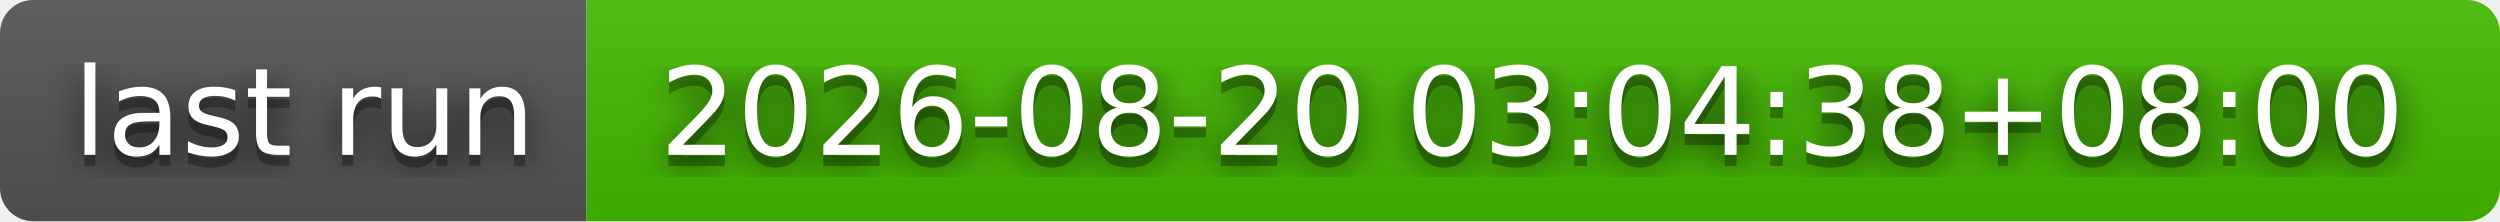
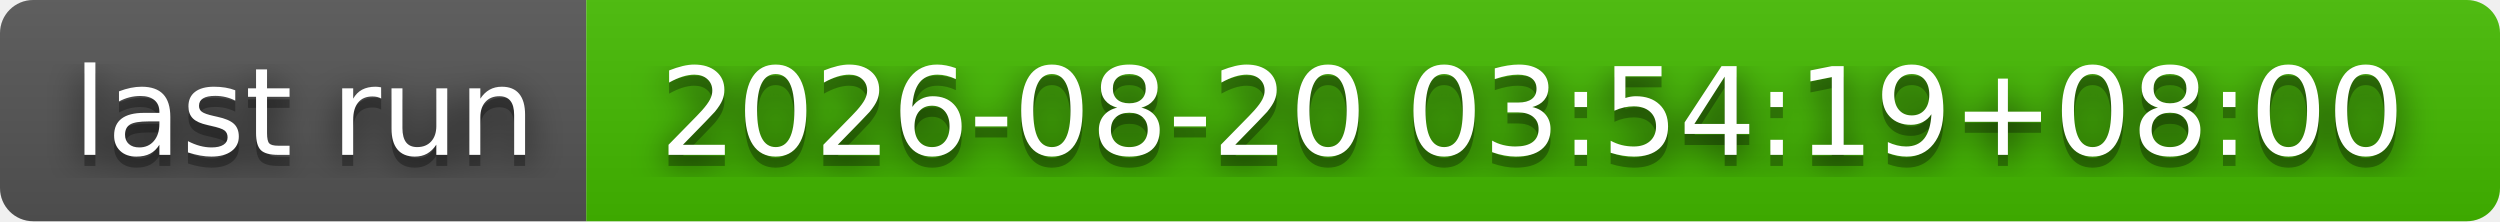
- <svg xmlns="http://www.w3.org/2000/svg" width="226" height="20" role="img" aria-label="last run: 2026-08-20 03:04:38+08:00">
+ <svg xmlns="http://www.w3.org/2000/svg" width="226" height="20" role="img" aria-label="last run: 2026-08-20 03:54:19+08:00">
  <filter id="blur">
    <feGaussianBlur stdDeviation="16" />
  </filter>
  <linearGradient id="s" x2="0" y2="100%">
    <stop offset="0" stop-color="#bbb" stop-opacity=".1" />
    <stop offset="1" stop-opacity=".1" />
  </linearGradient>
  <clipPath id="r">
    <rect width="226" height="20" rx="3" />
  </clipPath>
  <g clip-path="url(#r)">
    <rect width="53" height="20" fill="#555" />
    <rect x="53" width="173" height="20" fill="#4b0" />
    <rect width="226" height="20" fill="url(#s)" />
  </g>
  <g fill="#fff" text-anchor="middle" font-family="Verdana,Geneva,DejaVu Sans,sans-serif" text-rendering="geometricPrecision" font-size="110">
    <g transform="scale(.1)">
      <g aria-hidden="true" fill="#010101">
        <text x="275" y="150" fill-opacity=".8" filter="url(#blur)" textLength="430">last run</text>
        <text x="275" y="150" fill-opacity=".3" textLength="430">last run</text>
      </g>
      <text x="275" y="140" textLength="430">last run</text>
    </g>
    <g transform="scale(.1)">
      <g aria-hidden="true" fill="#010101">
-         <text x="1385" y="150" fill-opacity=".8" filter="url(#blur)" textLength="1630">2026-08-20 03:04:38+08:00</text>
-         <text x="1385" y="150" fill-opacity=".3" textLength="1630">2026-08-20 03:04:38+08:00</text>
+         <text x="1385" y="150" fill-opacity=".8" filter="url(#blur)" textLength="1630">2026-08-20 03:54:19+08:00</text>
+         <text x="1385" y="150" fill-opacity=".3" textLength="1630">2026-08-20 03:54:19+08:00</text>
      </g>
-       <text x="1385" y="140" textLength="1630">2026-08-20 03:04:38+08:00</text>
+       <text x="1385" y="140" textLength="1630">2026-08-20 03:54:19+08:00</text>
    </g>
  </g>
</svg>
